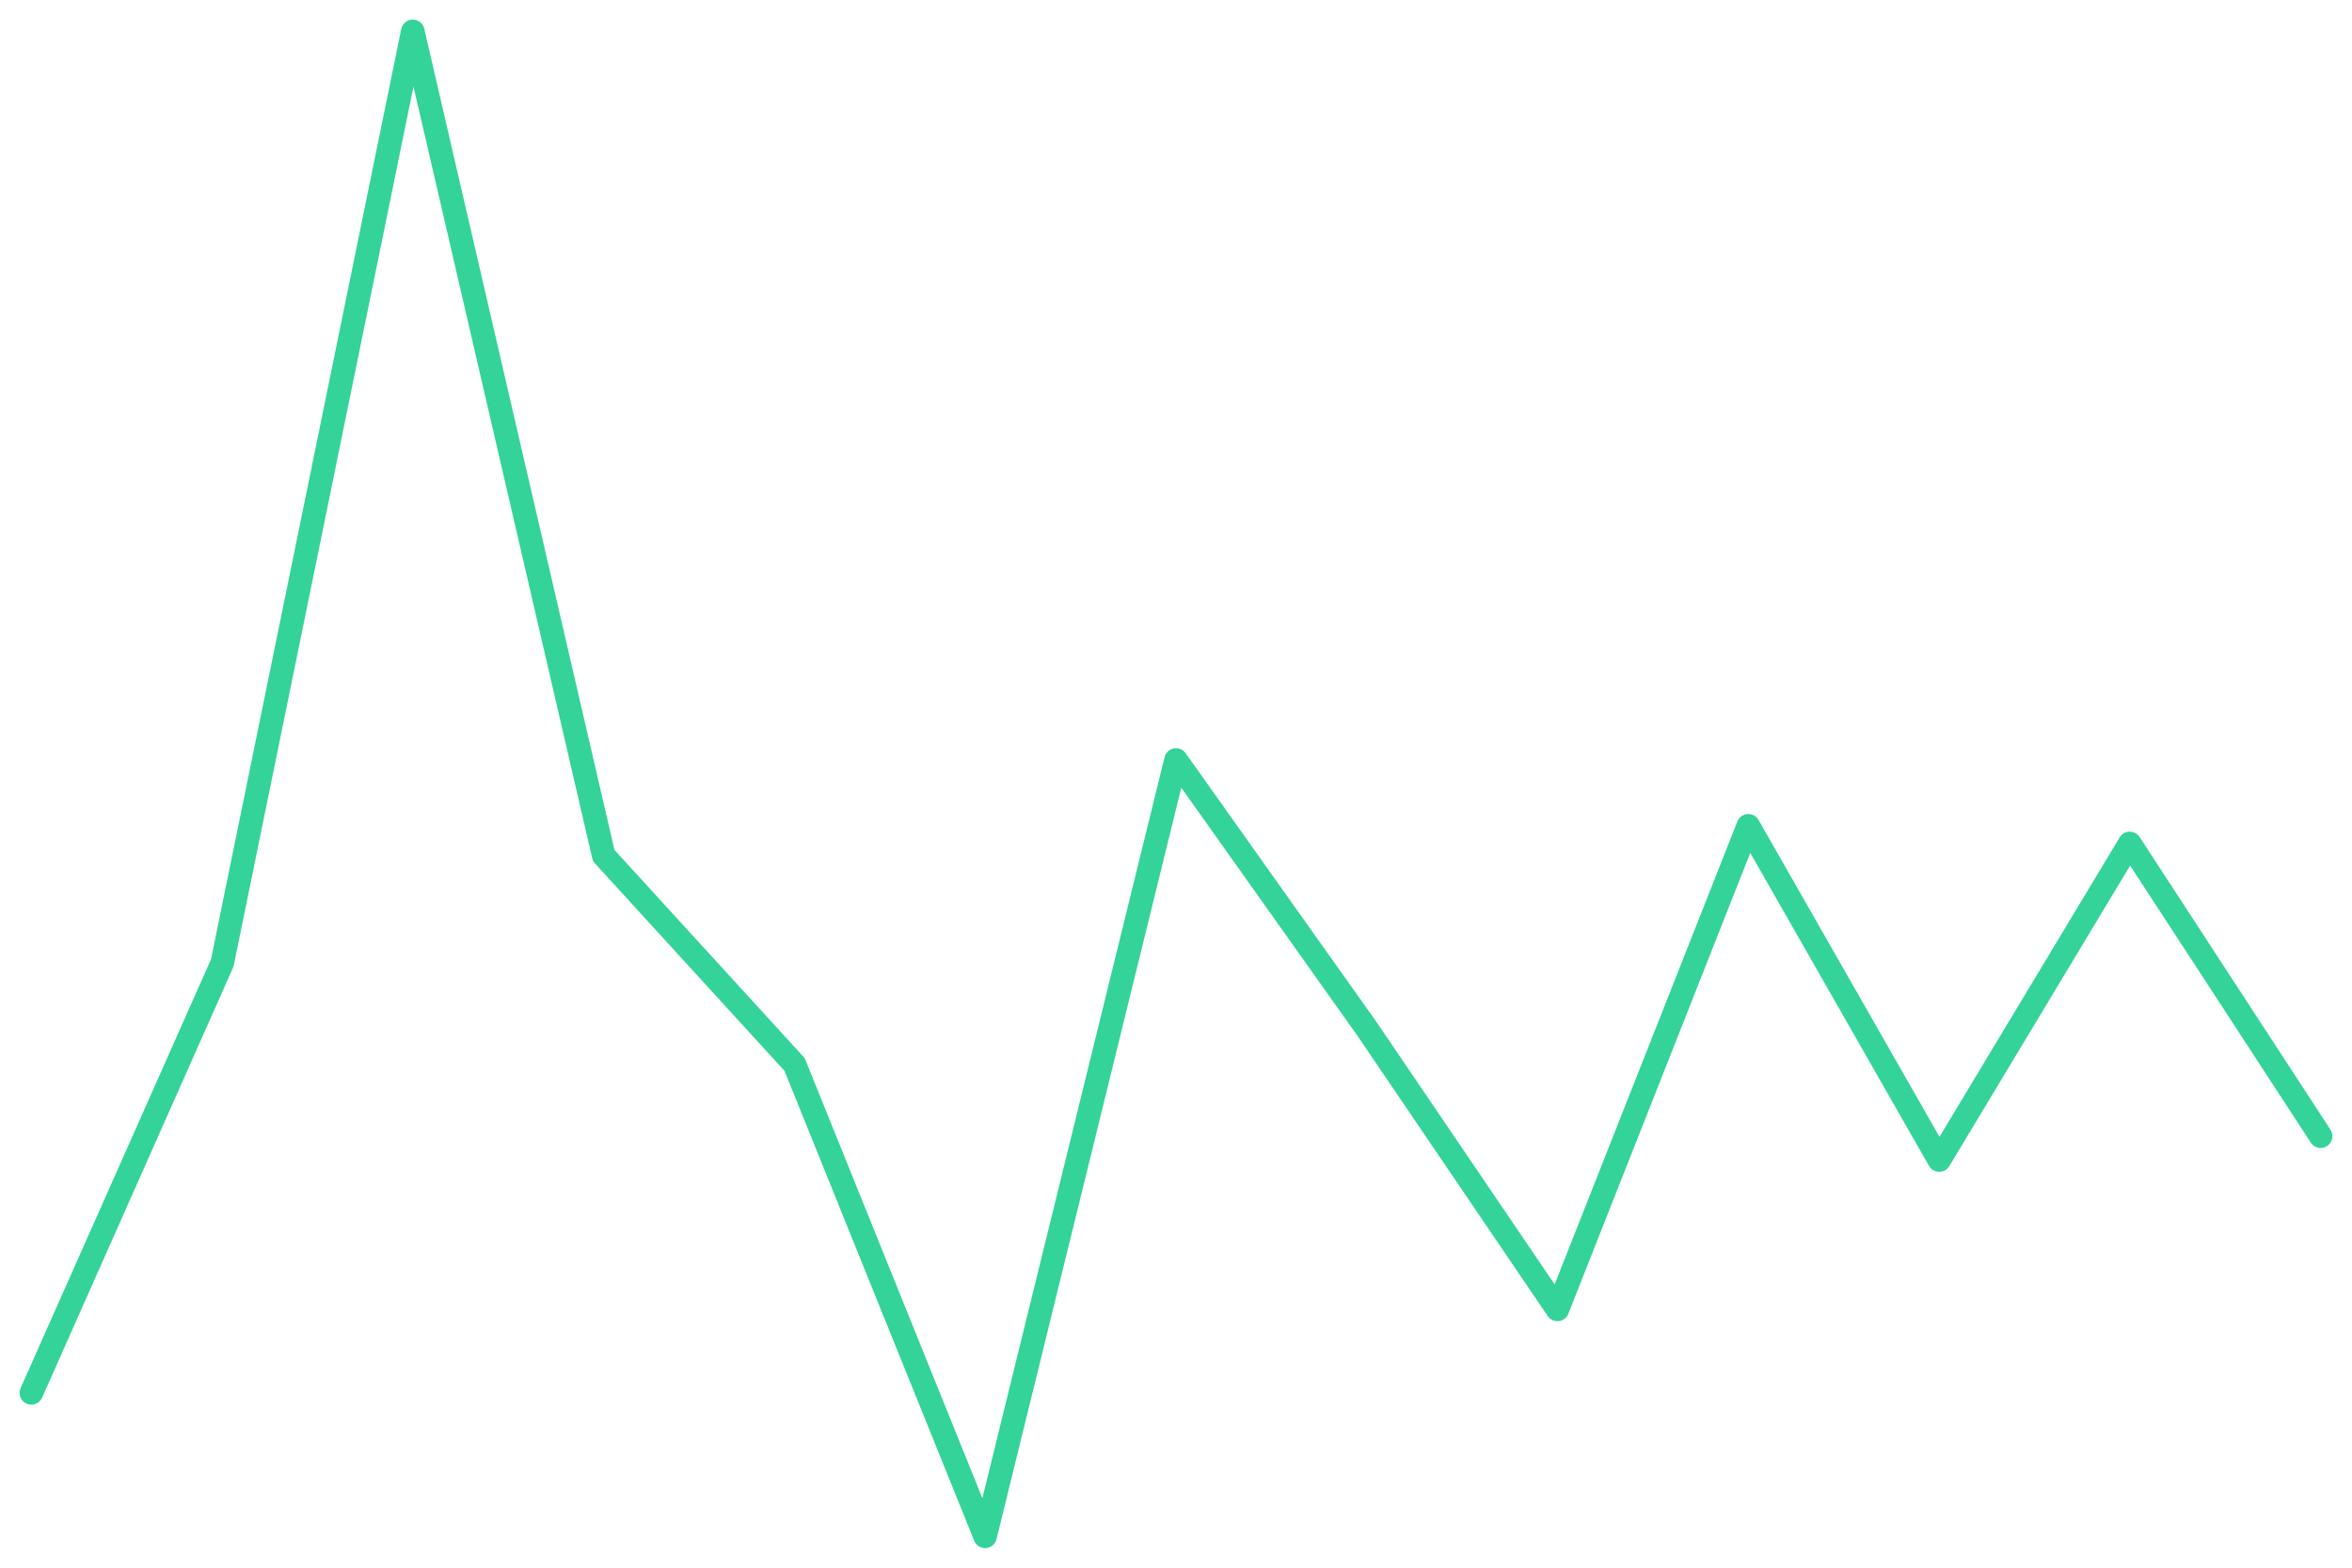
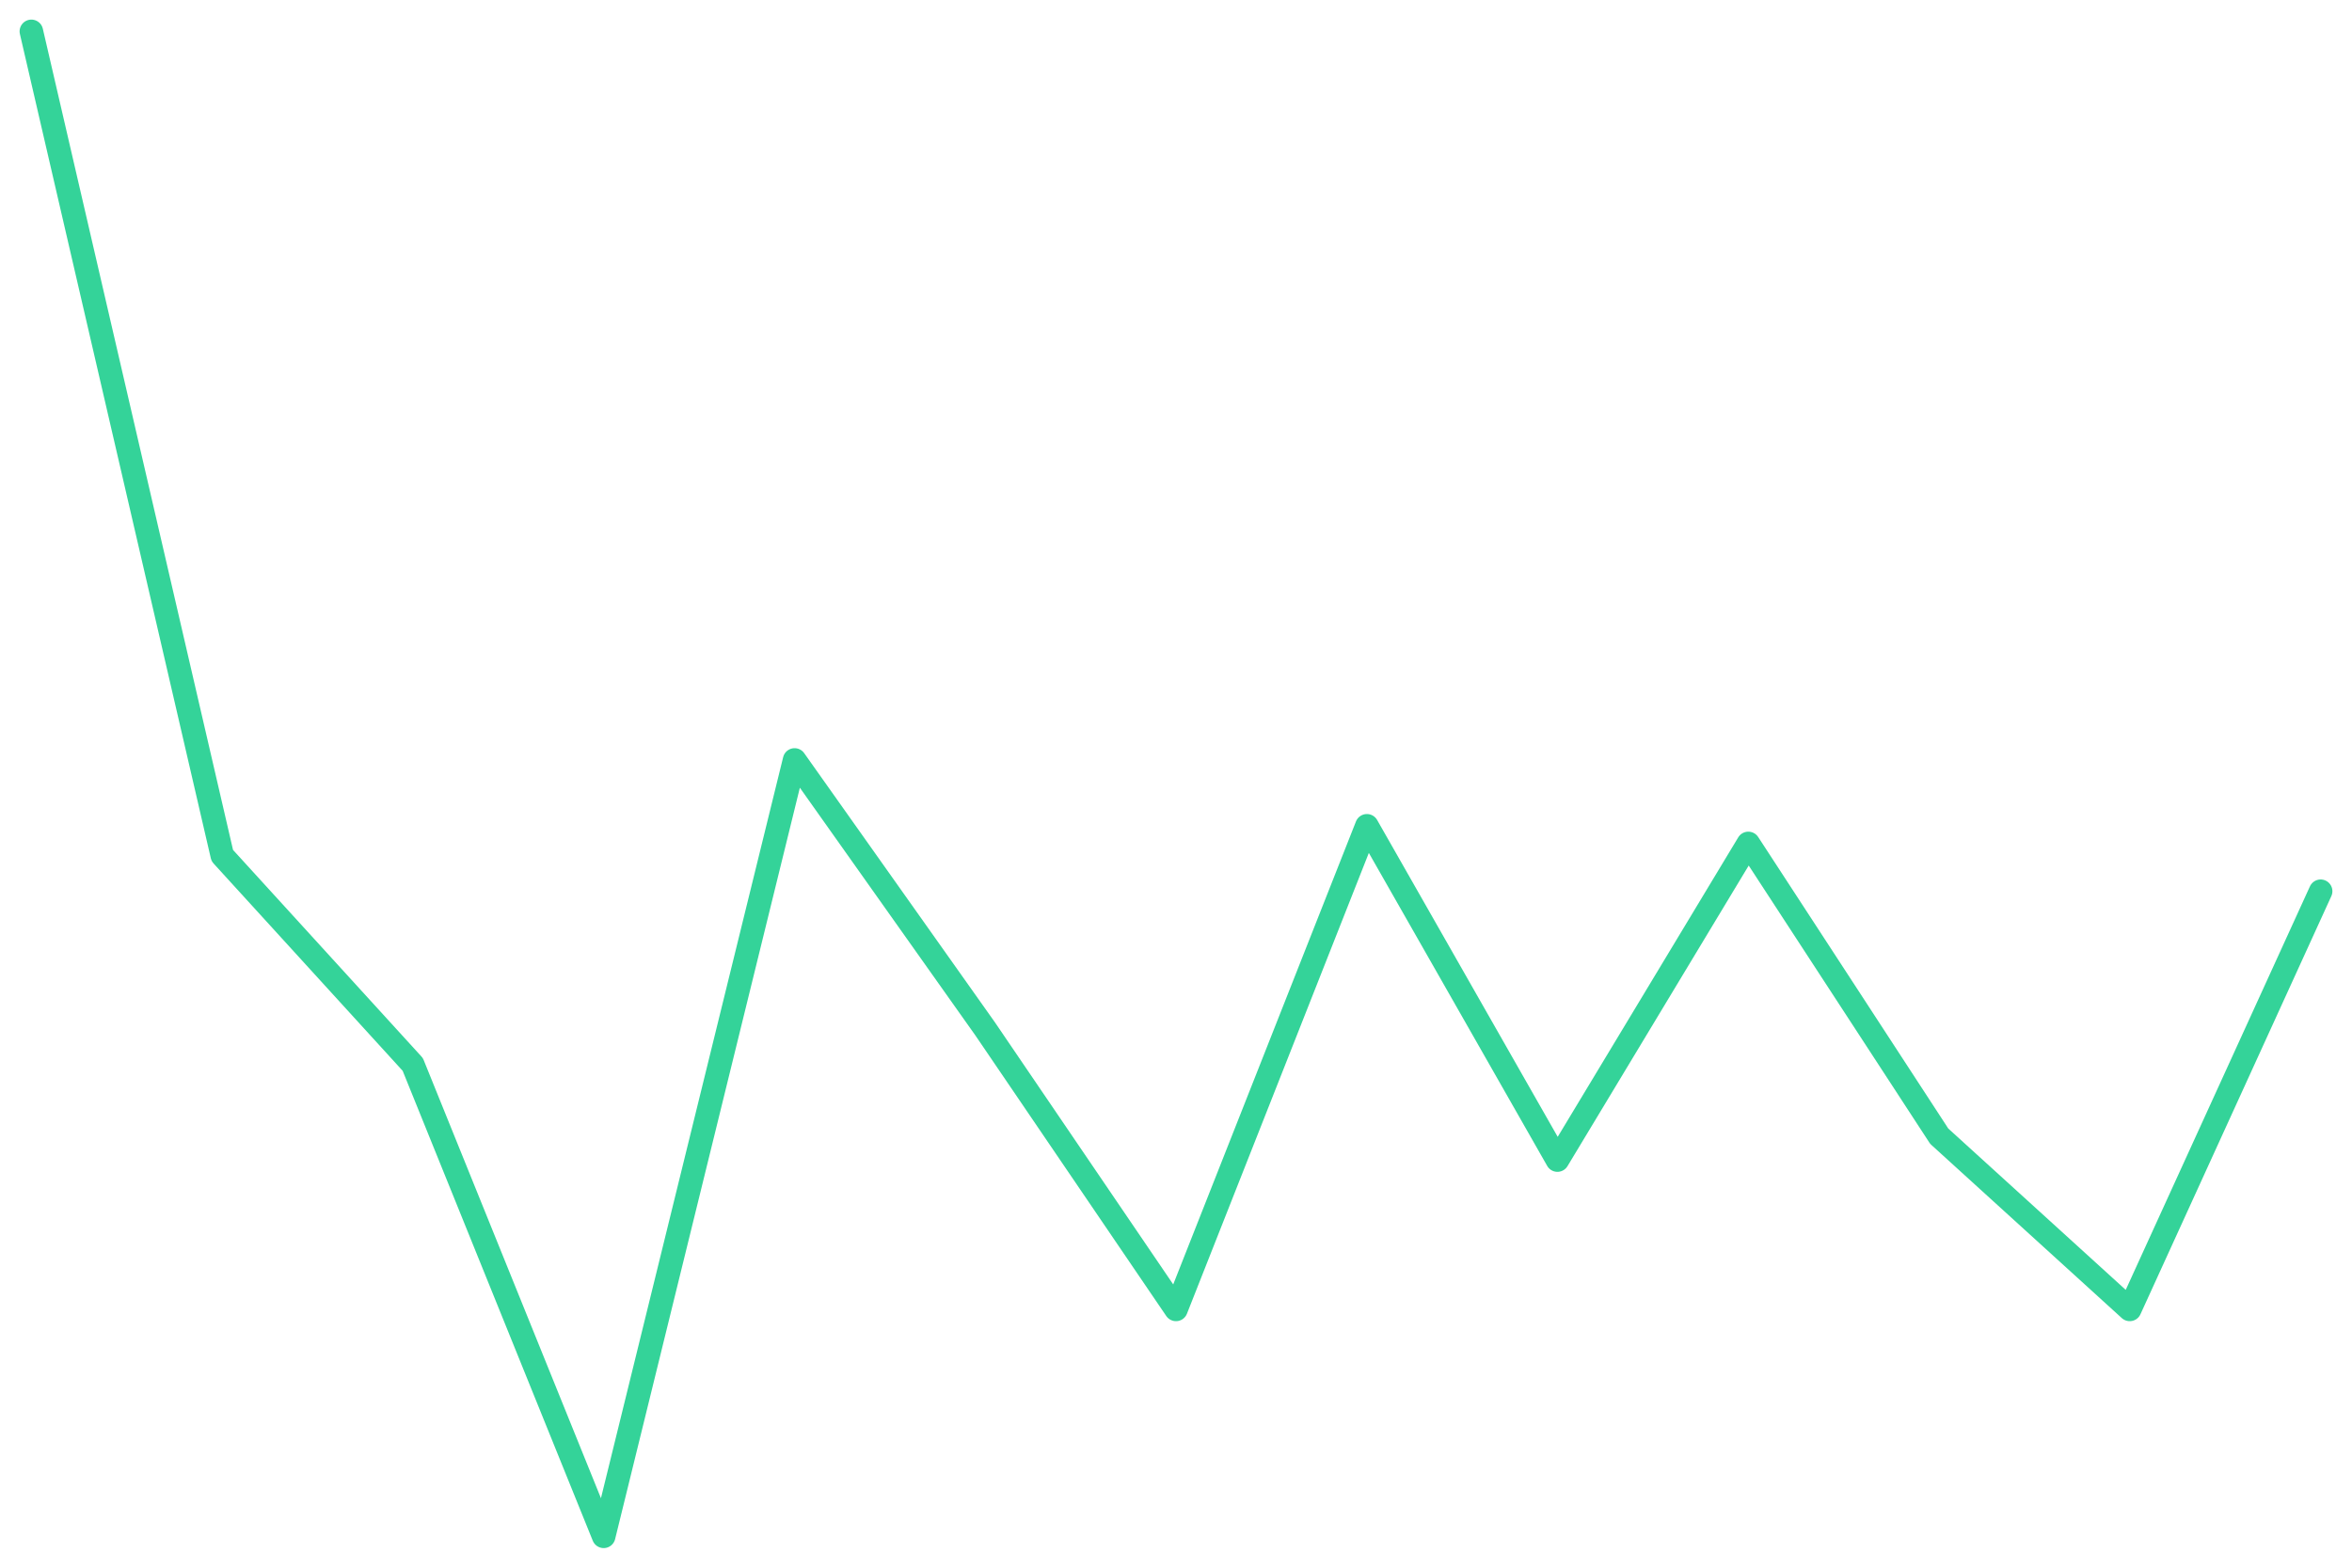
<svg xmlns="http://www.w3.org/2000/svg" viewBox="0 0 600 400" width="600" height="400">
-   <polyline fill="none" stroke="#34d399" stroke-width="6" stroke-linejoin="round" stroke-linecap="round" points="8.0,355.4 56.7,245.7 105.3,8.0 154.0,218.3 202.7,271.6 251.3,392.0 300.0,193.9 348.7,262.5 397.3,334.1 446.0,210.7 494.7,296.0 543.3,215.2 592.0,289.9" />
+   <polyline fill="none" stroke="#34d399" stroke-width="6" stroke-linejoin="round" stroke-linecap="round" points="8.0,8.0 56.7,218.3 105.3,271.6 154.0,392.0 202.7,193.9 251.3,262.5 300.0,334.1 348.7,210.7 397.3,296.0 446.0,215.2 494.7,289.9 543.3,334.1 592.0,227.4" />
</svg>
